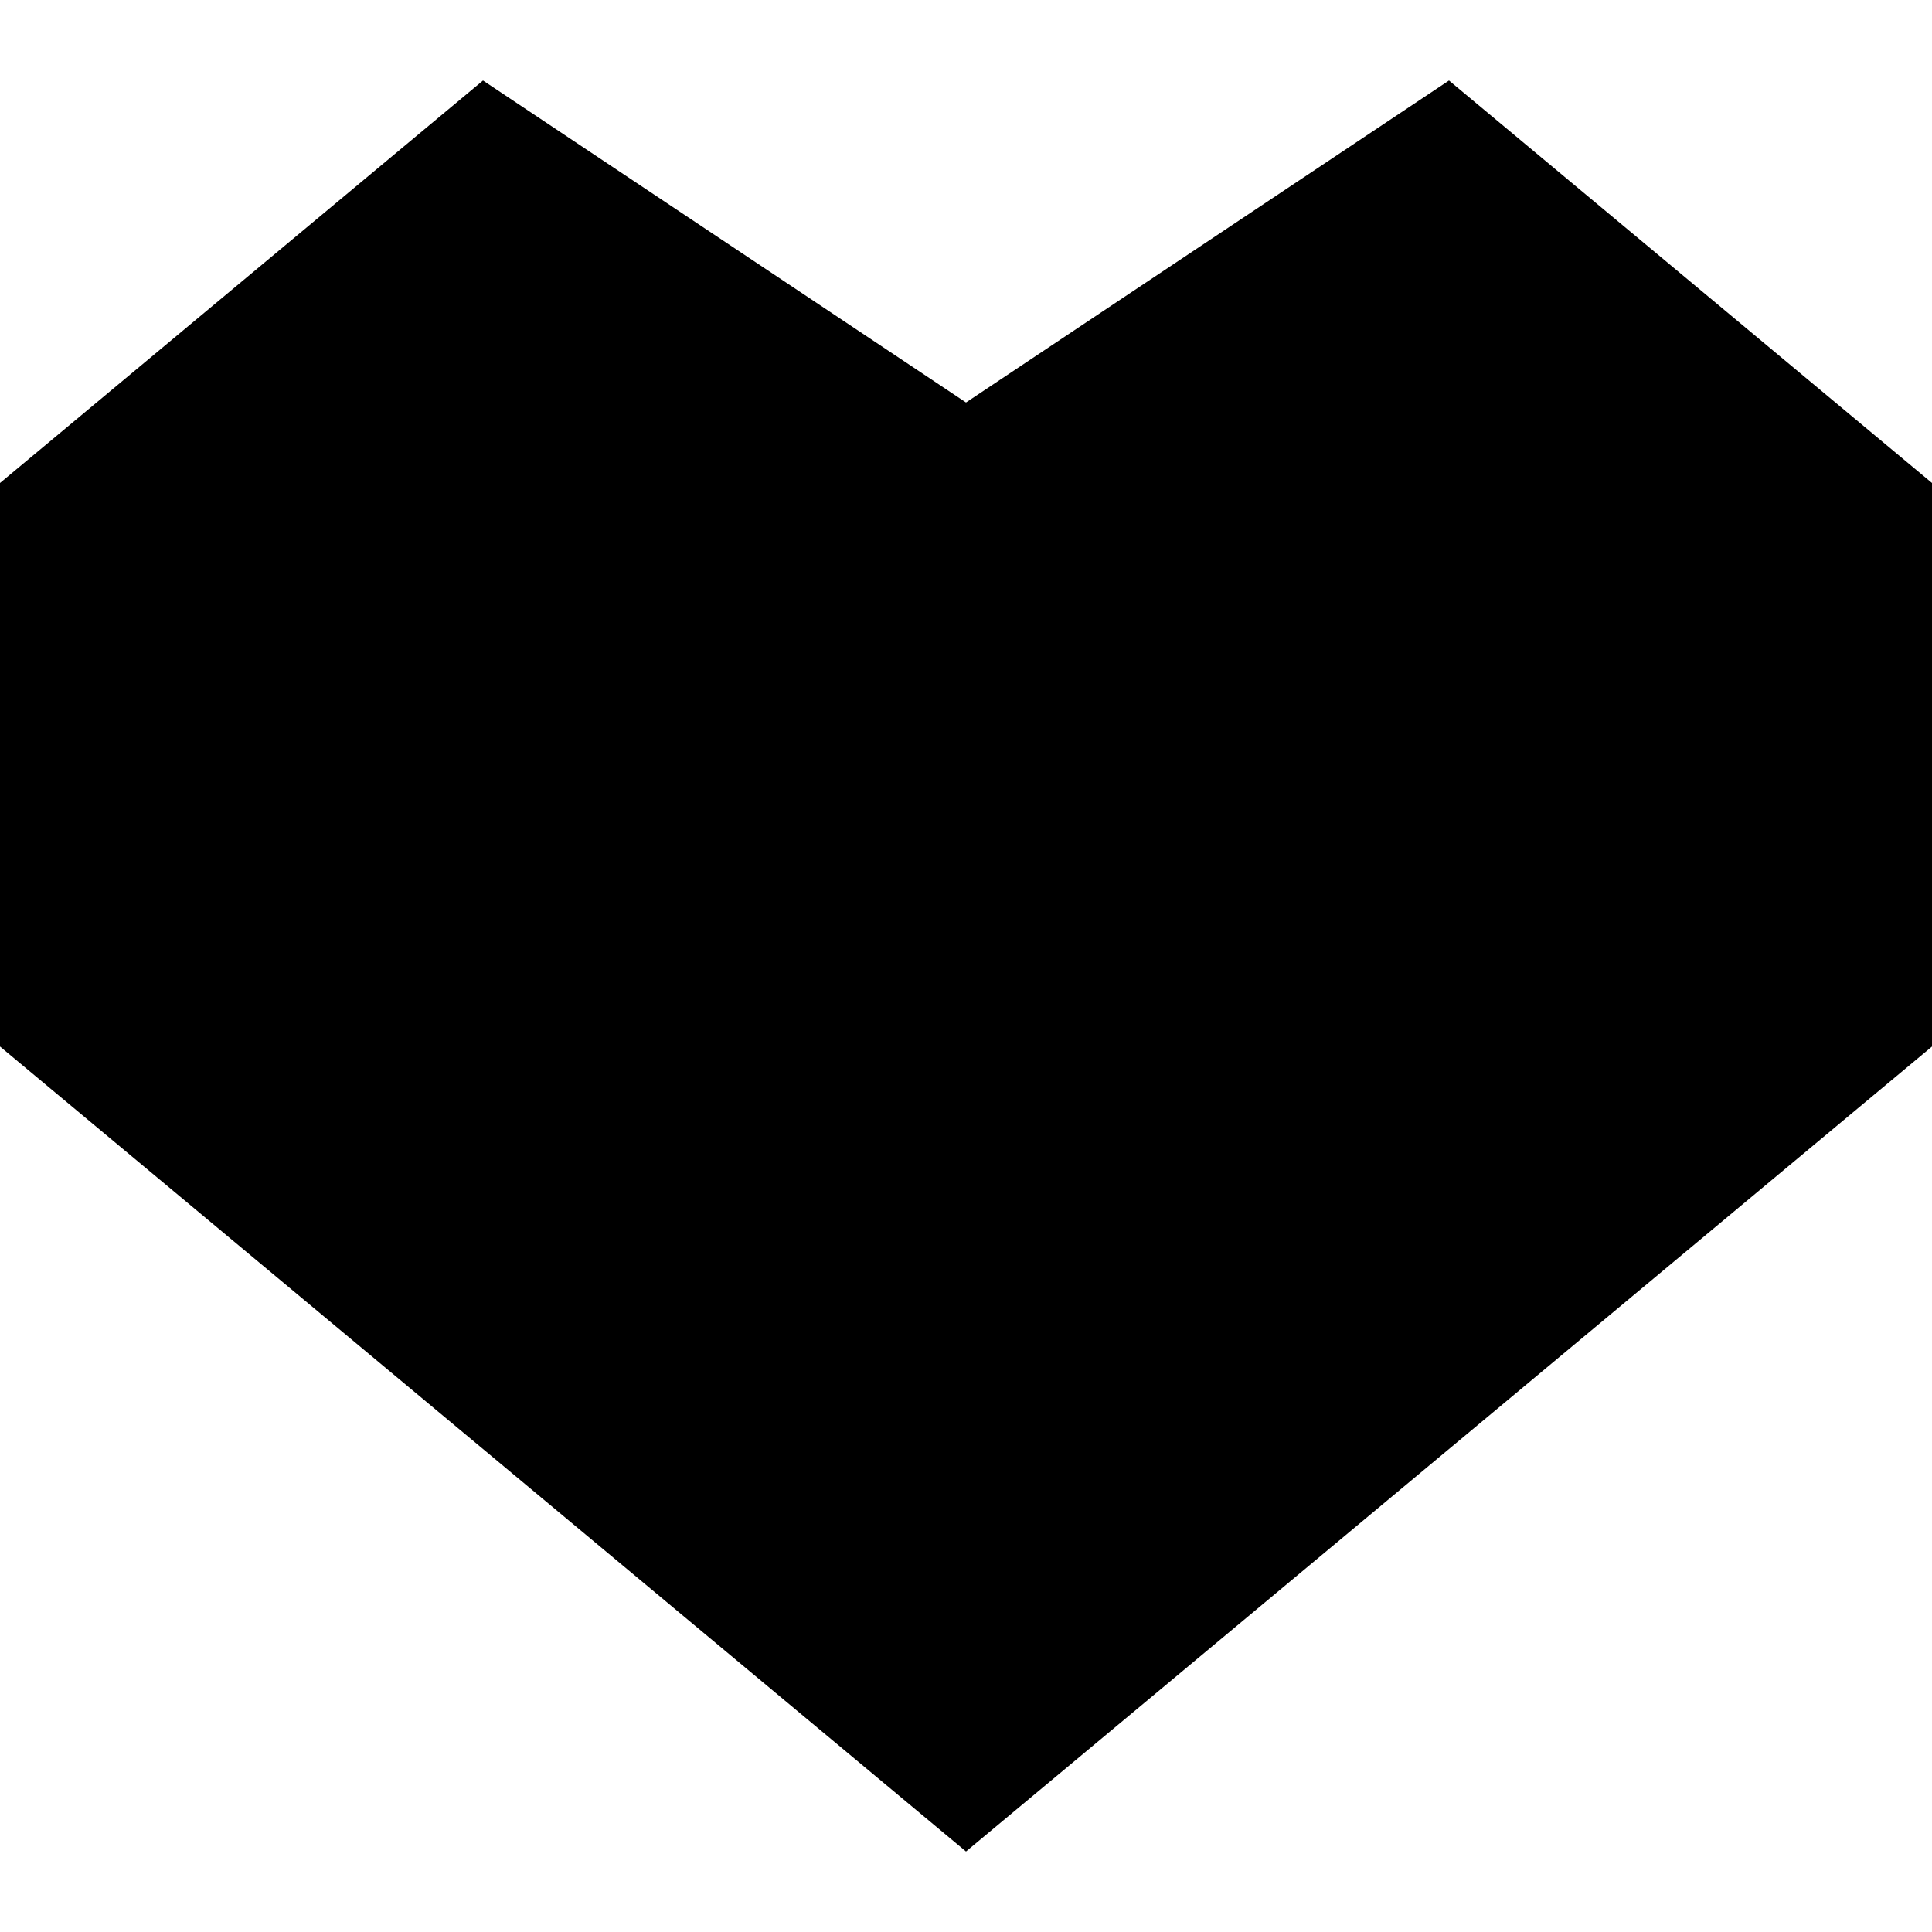
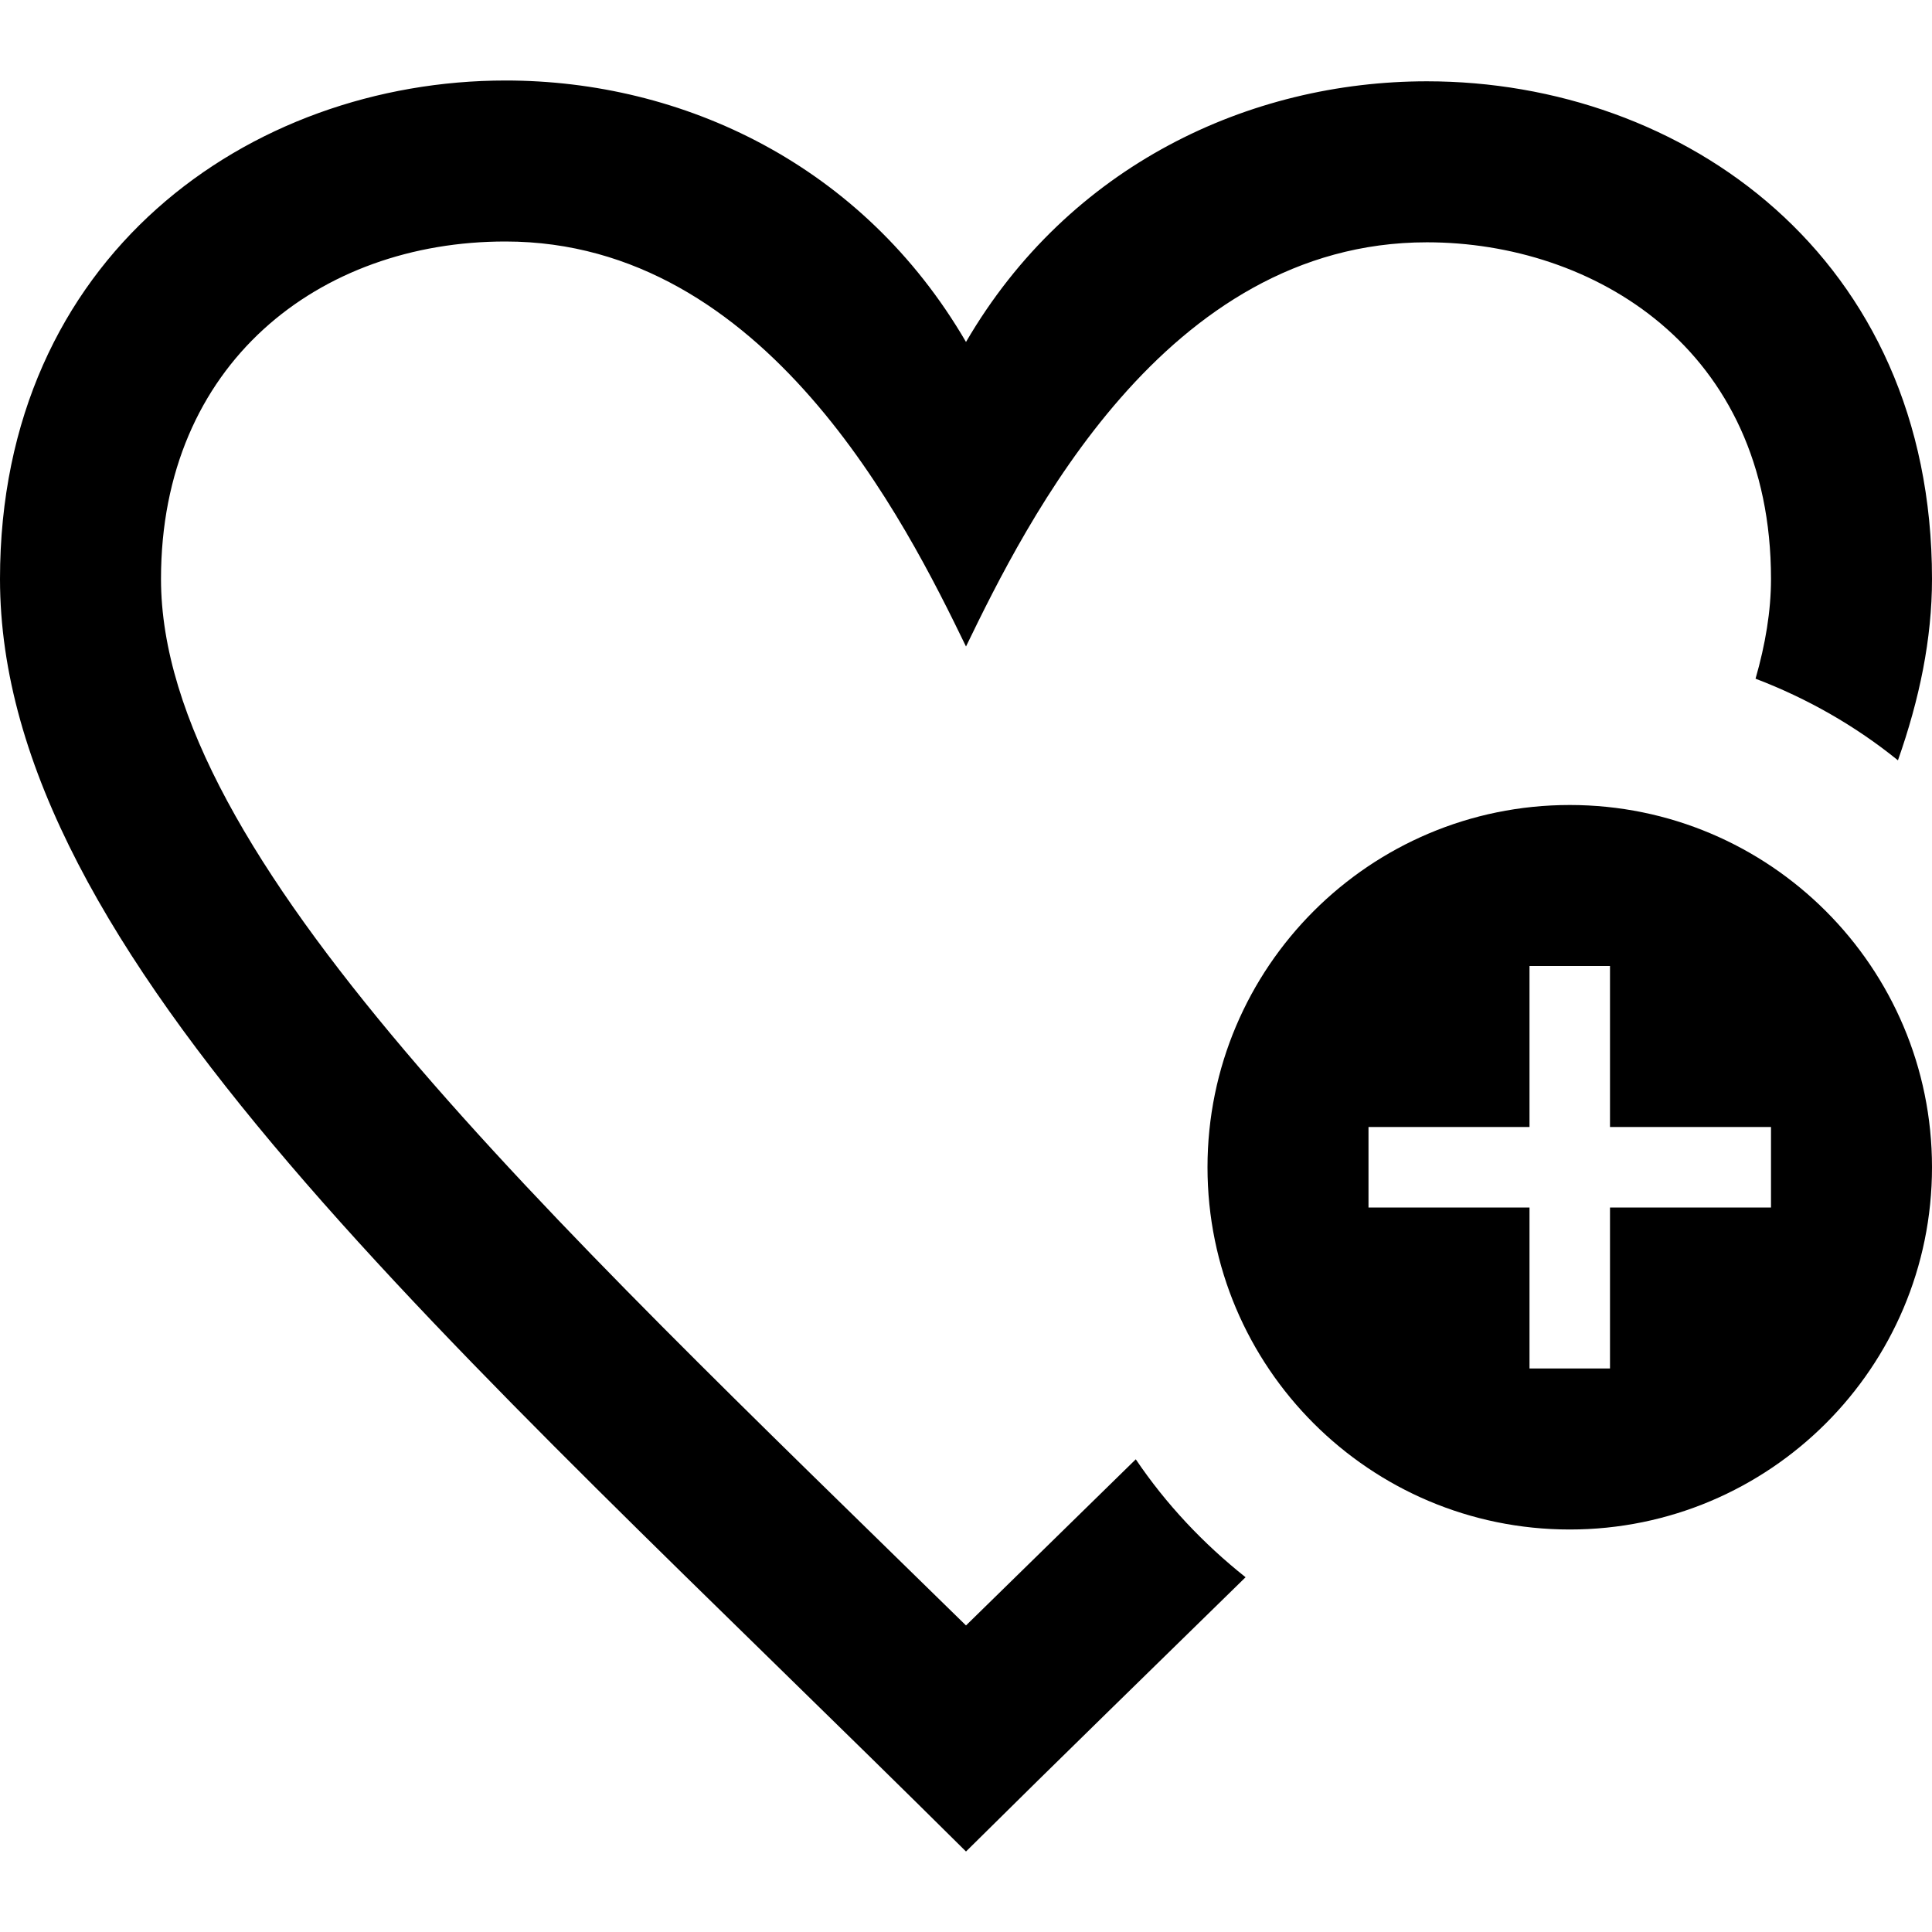
<svg xmlns="http://www.w3.org/2000/svg" width="24" height="24" viewBox="0 0 24 24">
-   <path d="M18 1l-6 4-6-4-6 5v7l12 10 12-10v-7z" />
+   <path d="M19.5 10c-2.483 0-4.5 2.015-4.5 4.5s2.017 4.5 4.5 4.5 4.5-2.015 4.5-4.5-2.017-4.5-4.5-4.5zm2.5 5h-2v2h-1v-2h-2v-1h2v-2h1v2h2v1zm-6.527 4.593c-1.108 1.086-2.275 2.219-3.473 3.407-6.43-6.381-12-11.147-12-15.808 0-4.005 3.098-6.192 6.281-6.192 2.197 0 4.434 1.042 5.719 3.248 1.279-2.195 3.521-3.238 5.726-3.238 3.177 0 6.274 2.171 6.274 6.182 0 .746-.156 1.496-.423 2.253-.527-.427-1.124-.768-1.769-1.014.122-.425.192-.839.192-1.239 0-2.873-2.216-4.182-4.274-4.182-3.257 0-4.976 3.475-5.726 5.021-.747-1.54-2.484-5.03-5.72-5.031-2.315-.001-4.28 1.516-4.28 4.192 0 3.442 4.742 7.85 10 13l2.109-2.064c.376.557.839 1.048 1.364 1.465z" />
</svg>
